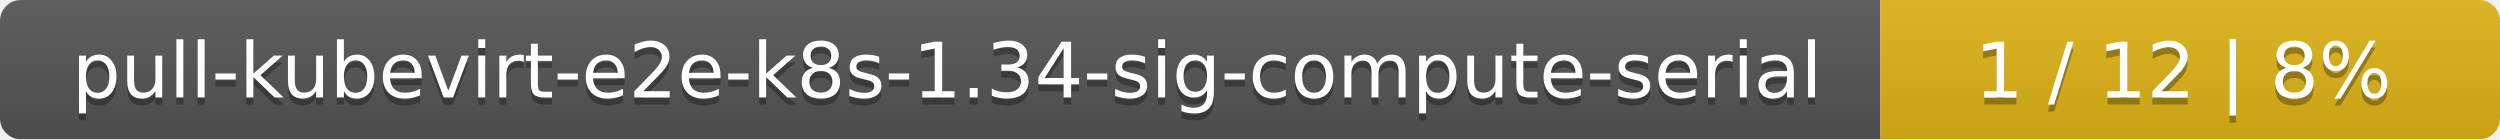
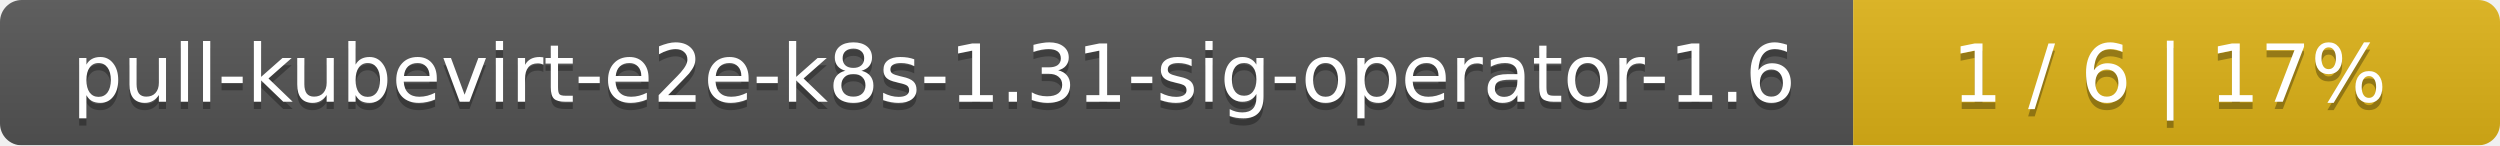
- <svg xmlns="http://www.w3.org/2000/svg" width="359" height="20">
+ <svg xmlns="http://www.w3.org/2000/svg" width="344" height="20">
  <linearGradient id="smooth" x2="0" y2="100%">
    <stop offset="0" stop-color="#bbb" stop-opacity=".1" />
    <stop offset="1" stop-opacity=".1" />
  </linearGradient>
  <mask id="round">
-     <rect width="359" height="20" rx="3" fill="#fff" />
+     <rect width="344" height="20" rx="3" fill="#fff" />
  </mask>
  <g mask="url(#round)">
-     <rect width="270" height="20" fill="#555" />
-     <rect x="270" width="89" height="20" fill="#dfb317" />
-     <rect width="359" height="20" fill="url(#smooth)" />
+     <rect width="255" height="20" fill="#555" />
+     <rect x="255" width="89" height="20" fill="#dfb317" />
+     <rect width="344" height="20" fill="url(#smooth)" />
  </g>
  <g fill="#fff" text-anchor="middle" font-family="DejaVu Sans,Verdana,Geneva,sans-serif" font-size="11">
-     <text x="136" y="15" fill="#010101" fill-opacity=".3">pull-kubevirt-e2e-k8s-1.34-sig-compute-serial</text>
-     <text x="136" y="14">pull-kubevirt-e2e-k8s-1.34-sig-compute-serial</text>
-     <text x="313.5" y="15" fill="#010101" fill-opacity=".3">1 / 12    |    8%</text>
-     <text x="313.5" y="14">1 / 12    |    8%</text>
+     <text x="128.5" y="15" fill="#010101" fill-opacity=".3">pull-kubevirt-e2e-k8s-1.31-sig-operator-1.6</text>
+     <text x="128.5" y="14">pull-kubevirt-e2e-k8s-1.31-sig-operator-1.6</text>
+     <text x="298.5" y="15" fill="#010101" fill-opacity=".3">1 / 6    |    17%</text>
+     <text x="298.5" y="14">1 / 6    |    17%</text>
  </g>
</svg>
